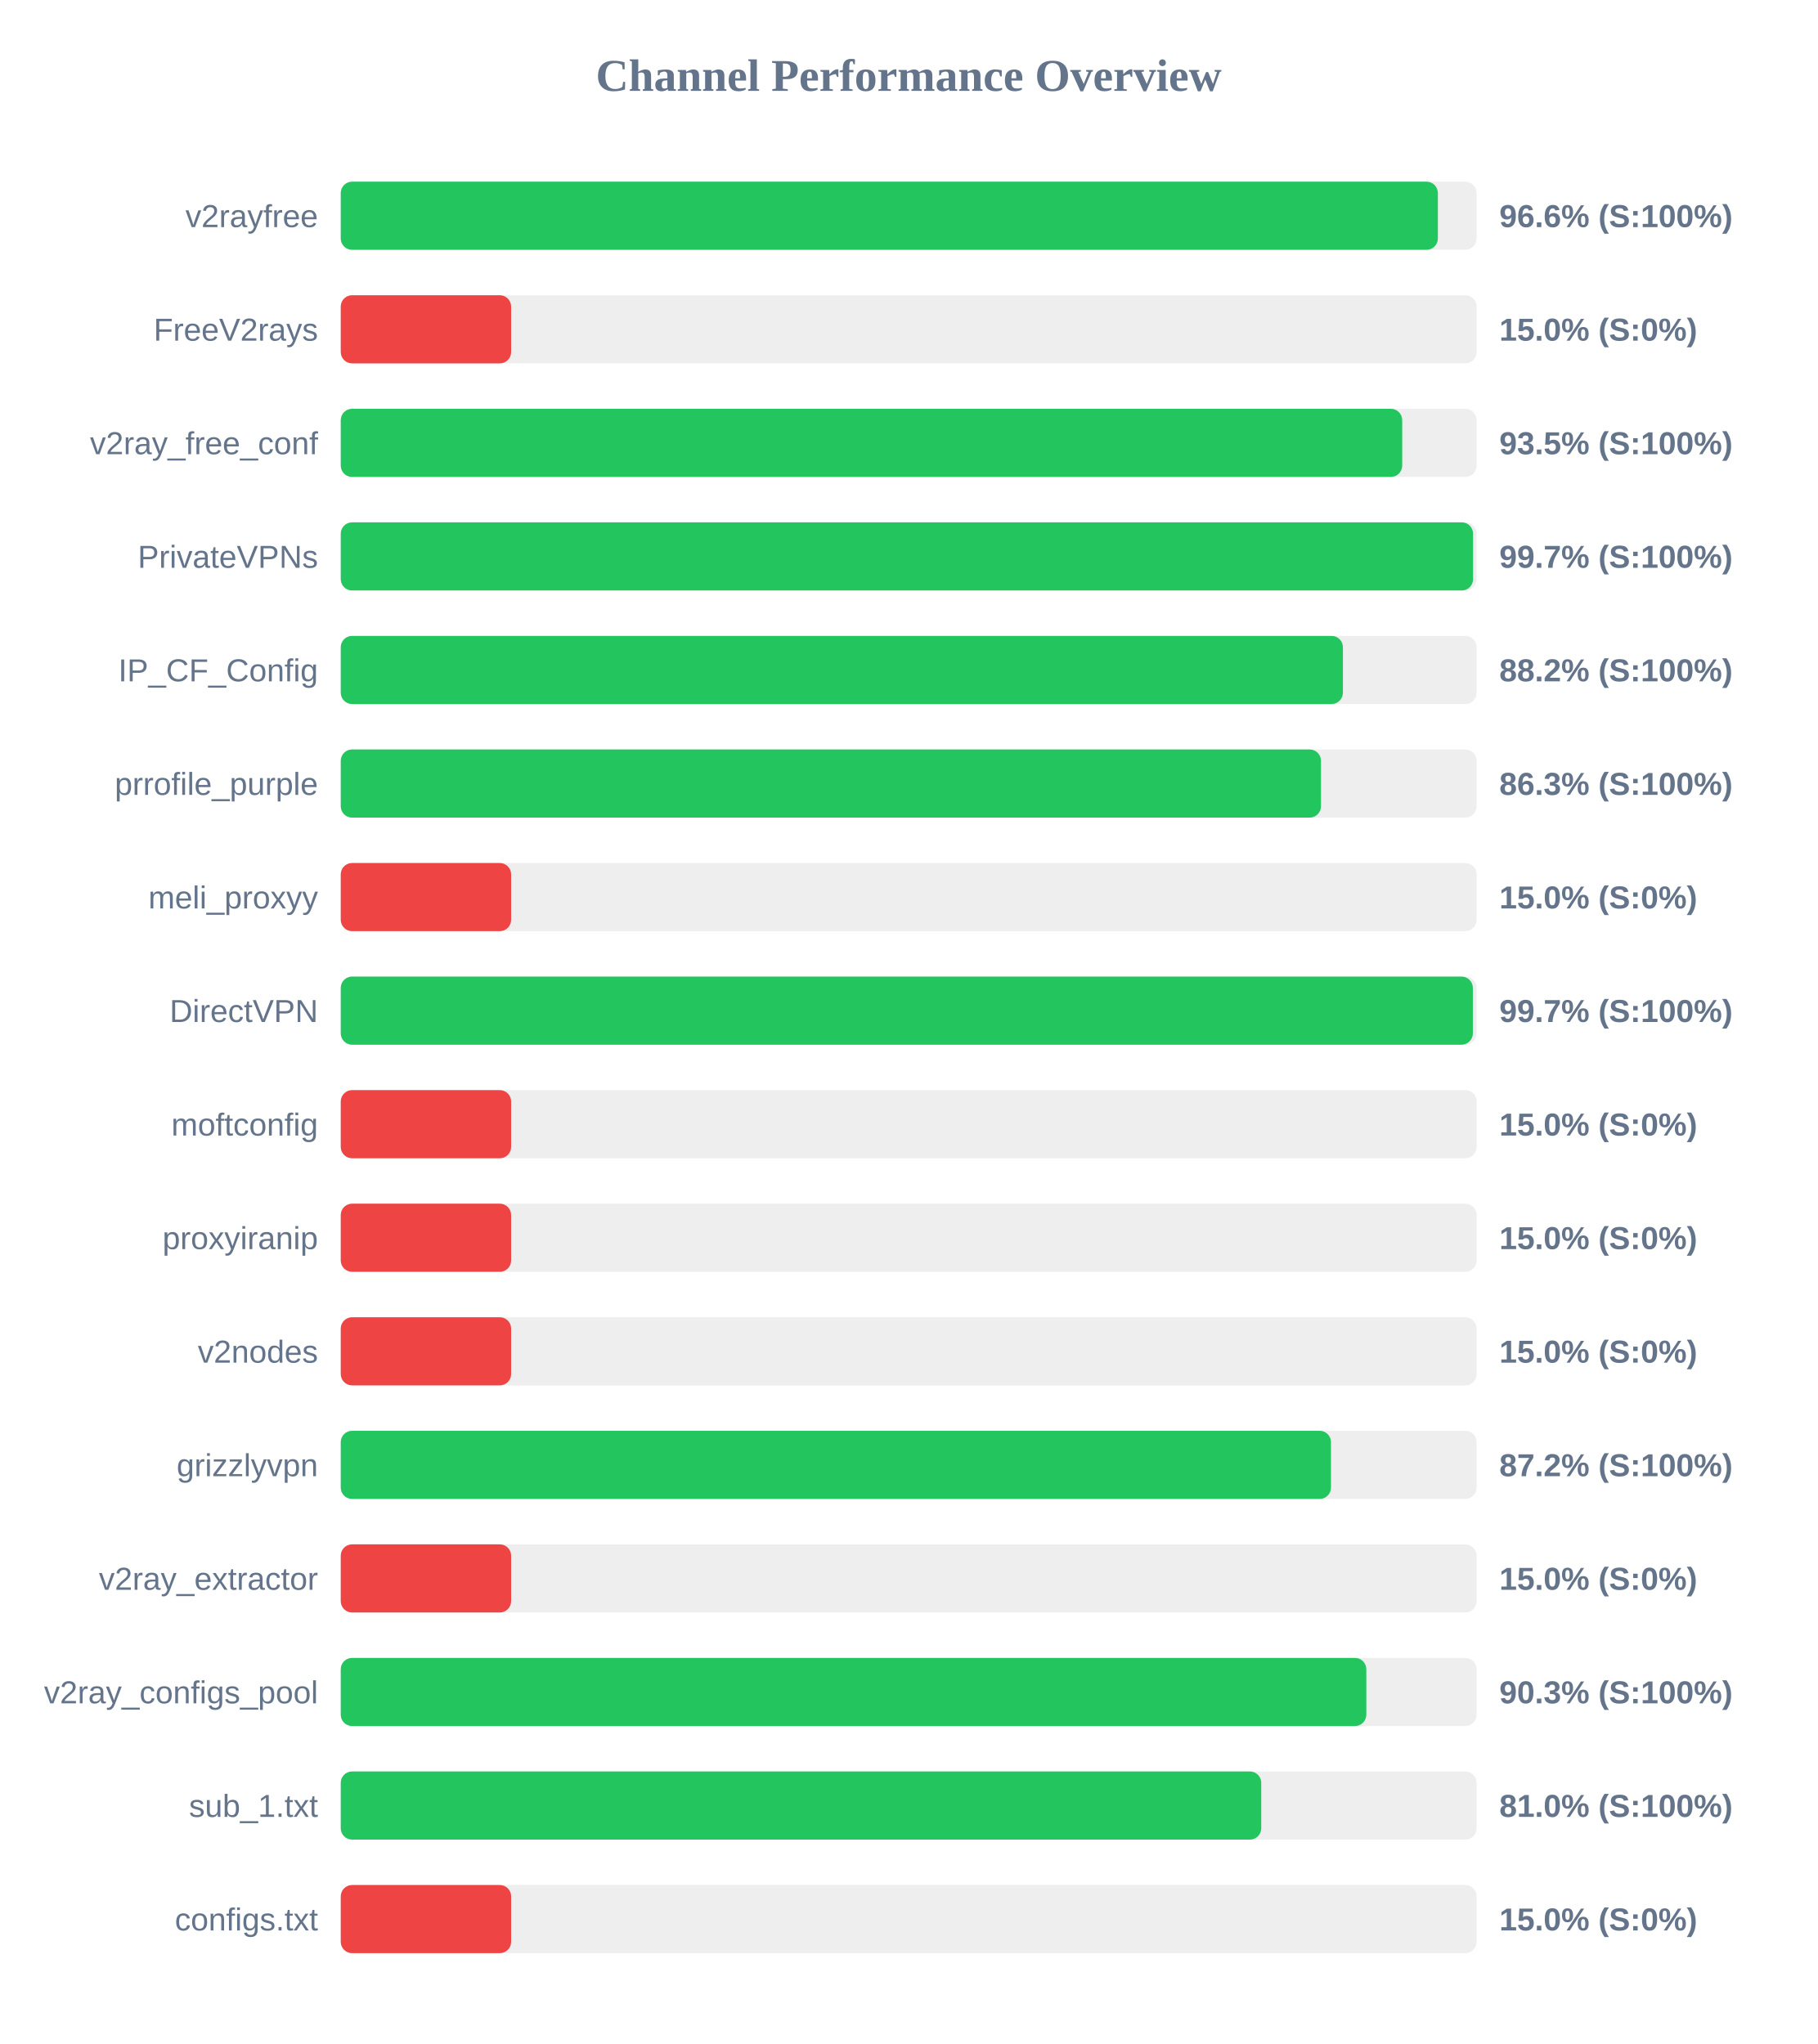
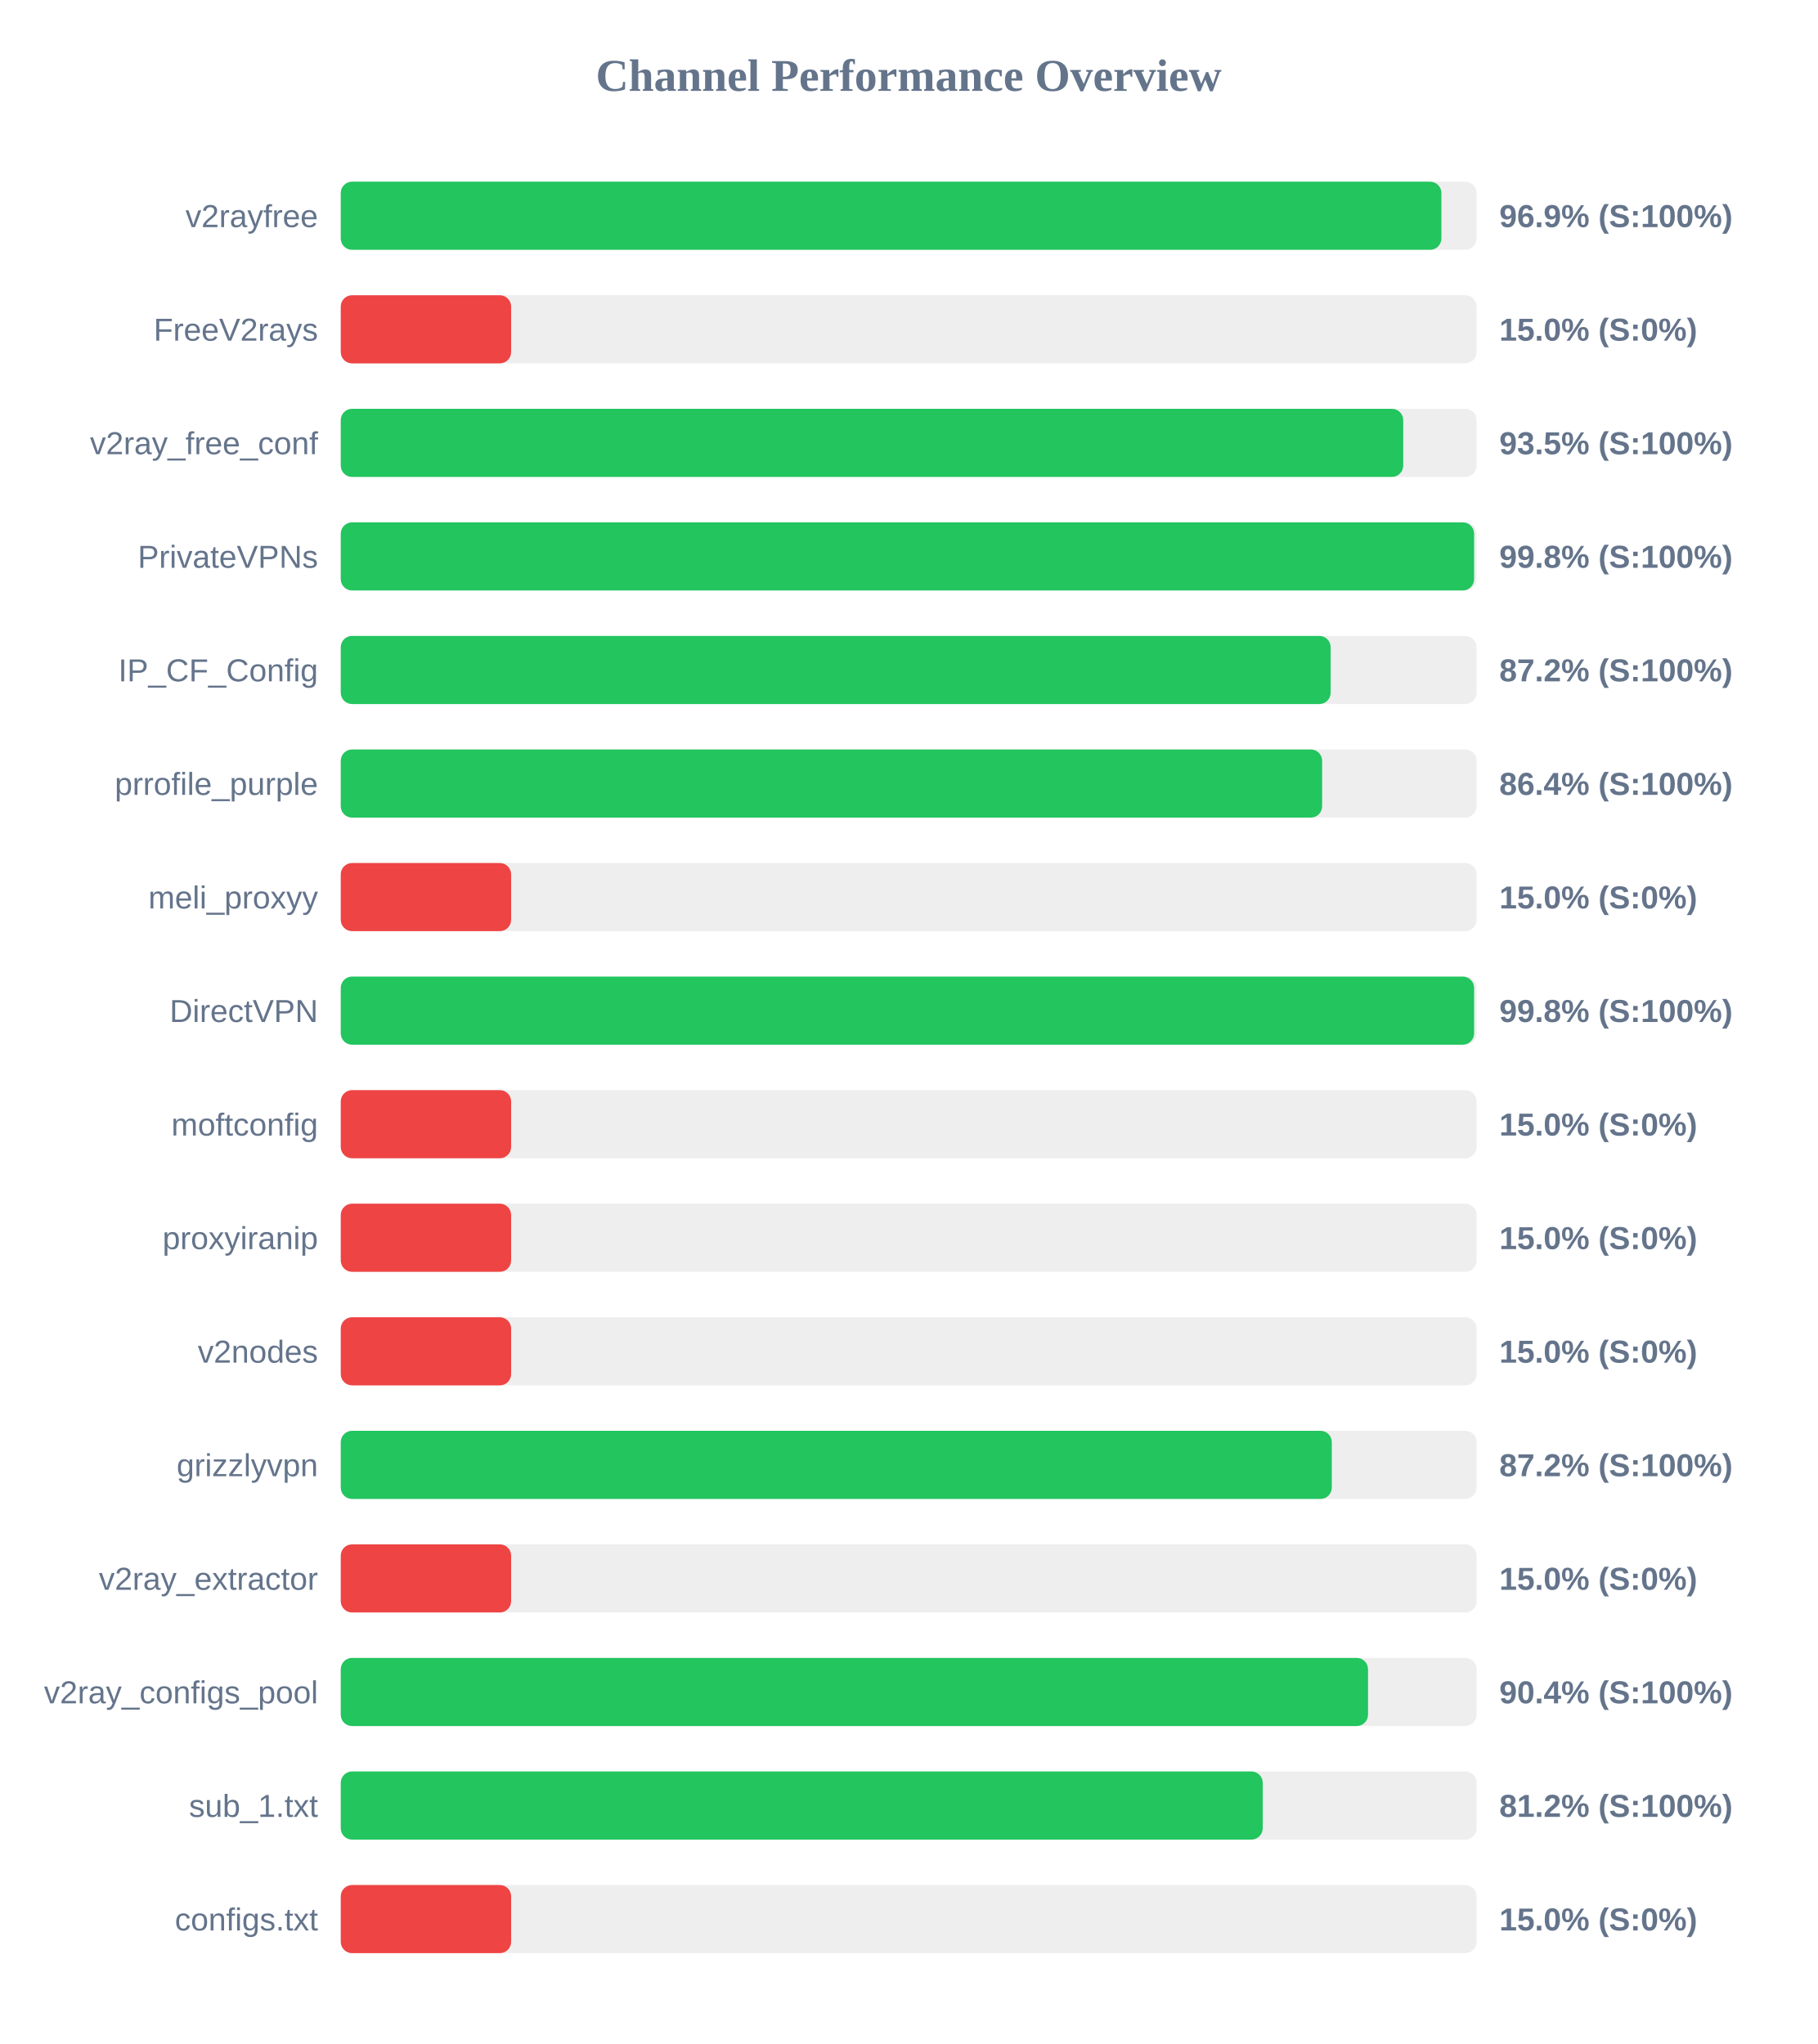
<svg xmlns="http://www.w3.org/2000/svg" width="800" height="900" version="1.1">
  <style>
        .row { font: 14px Arial; fill: #64748b; }
        .score { font: bold 14px Arial; fill: #64748b; }
    </style>
  <text x="400" y="40" text-anchor="middle" font-size="20px" font-weight="bold" fill="#64748b">Channel Performance Overview</text>
  <rect x="150" y="80" width="500" height="30" fill="#eee" rx="5" />
-   <rect x="150" y="80" width="482.95" height="30" fill="#22c55e" rx="5" />
+   <rect x="150" y="80" width="484.5" height="30" fill="#22c55e" rx="5" />
  <text x="140" y="100" text-anchor="end" class="row">v2rayfree</text>
-   <text x="660" y="100" text-anchor="start" class="score">96.6% (S:100%)</text>
+   <text x="660" y="100" text-anchor="start" class="score">96.9% (S:100%)</text>
  <rect x="150" y="130" width="500" height="30" fill="#eee" rx="5" />
  <rect x="150" y="130" width="75.0" height="30" fill="#ef4444" rx="5" />
  <text x="140" y="150" text-anchor="end" class="row">FreeV2rays</text>
  <text x="660" y="150" text-anchor="start" class="score">15.0% (S:0%)</text>
  <rect x="150" y="180" width="500" height="30" fill="#eee" rx="5" />
-   <rect x="150" y="180" width="467.25" height="30" fill="#22c55e" rx="5" />
+   <rect x="150" y="180" width="467.7" height="30" fill="#22c55e" rx="5" />
  <text x="140" y="200" text-anchor="end" class="row">v2ray_free_conf</text>
  <text x="660" y="200" text-anchor="start" class="score">93.5% (S:100%)</text>
  <rect x="150" y="230" width="500" height="30" fill="#eee" rx="5" />
-   <rect x="150" y="230" width="498.45" height="30" fill="#22c55e" rx="5" />
+   <rect x="150" y="230" width="498.9" height="30" fill="#22c55e" rx="5" />
  <text x="140" y="250" text-anchor="end" class="row">PrivateVPNs</text>
-   <text x="660" y="250" text-anchor="start" class="score">99.7% (S:100%)</text>
+   <text x="660" y="250" text-anchor="start" class="score">99.8% (S:100%)</text>
  <rect x="150" y="280" width="500" height="30" fill="#eee" rx="5" />
-   <rect x="150" y="280" width="441.15" height="30" fill="#22c55e" rx="5" />
+   <rect x="150" y="280" width="435.75" height="30" fill="#22c55e" rx="5" />
  <text x="140" y="300" text-anchor="end" class="row">IP_CF_Config</text>
-   <text x="660" y="300" text-anchor="start" class="score">88.2% (S:100%)</text>
+   <text x="660" y="300" text-anchor="start" class="score">87.2% (S:100%)</text>
  <rect x="150" y="330" width="500" height="30" fill="#eee" rx="5" />
-   <rect x="150" y="330" width="431.5" height="30" fill="#22c55e" rx="5" />
+   <rect x="150" y="330" width="432.0" height="30" fill="#22c55e" rx="5" />
  <text x="140" y="350" text-anchor="end" class="row">prrofile_purple</text>
-   <text x="660" y="350" text-anchor="start" class="score">86.3% (S:100%)</text>
+   <text x="660" y="350" text-anchor="start" class="score">86.4% (S:100%)</text>
  <rect x="150" y="380" width="500" height="30" fill="#eee" rx="5" />
  <rect x="150" y="380" width="75.0" height="30" fill="#ef4444" rx="5" />
  <text x="140" y="400" text-anchor="end" class="row">meli_proxyy</text>
  <text x="660" y="400" text-anchor="start" class="score">15.0% (S:0%)</text>
  <rect x="150" y="430" width="500" height="30" fill="#eee" rx="5" />
-   <rect x="150" y="430" width="498.35" height="30" fill="#22c55e" rx="5" />
+   <rect x="150" y="430" width="498.9" height="30" fill="#22c55e" rx="5" />
  <text x="140" y="450" text-anchor="end" class="row">DirectVPN</text>
-   <text x="660" y="450" text-anchor="start" class="score">99.7% (S:100%)</text>
+   <text x="660" y="450" text-anchor="start" class="score">99.8% (S:100%)</text>
  <rect x="150" y="480" width="500" height="30" fill="#eee" rx="5" />
  <rect x="150" y="480" width="75.0" height="30" fill="#ef4444" rx="5" />
  <text x="140" y="500" text-anchor="end" class="row">moftconfig</text>
  <text x="660" y="500" text-anchor="start" class="score">15.0% (S:0%)</text>
  <rect x="150" y="530" width="500" height="30" fill="#eee" rx="5" />
  <rect x="150" y="530" width="75.0" height="30" fill="#ef4444" rx="5" />
  <text x="140" y="550" text-anchor="end" class="row">proxyiranip</text>
  <text x="660" y="550" text-anchor="start" class="score">15.0% (S:0%)</text>
  <rect x="150" y="580" width="500" height="30" fill="#eee" rx="5" />
  <rect x="150" y="580" width="75.0" height="30" fill="#ef4444" rx="5" />
  <text x="140" y="600" text-anchor="end" class="row">v2nodes</text>
  <text x="660" y="600" text-anchor="start" class="score">15.0% (S:0%)</text>
  <rect x="150" y="630" width="500" height="30" fill="#eee" rx="5" />
-   <rect x="150" y="630" width="435.9" height="30" fill="#22c55e" rx="5" />
+   <rect x="150" y="630" width="436.25" height="30" fill="#22c55e" rx="5" />
  <text x="140" y="650" text-anchor="end" class="row">grizzlyvpn</text>
  <text x="660" y="650" text-anchor="start" class="score">87.2% (S:100%)</text>
  <rect x="150" y="680" width="500" height="30" fill="#eee" rx="5" />
  <rect x="150" y="680" width="75.0" height="30" fill="#ef4444" rx="5" />
  <text x="140" y="700" text-anchor="end" class="row">v2ray_extractor</text>
  <text x="660" y="700" text-anchor="start" class="score">15.0% (S:0%)</text>
  <rect x="150" y="730" width="500" height="30" fill="#eee" rx="5" />
-   <rect x="150" y="730" width="451.45" height="30" fill="#22c55e" rx="5" />
+   <rect x="150" y="730" width="452.2" height="30" fill="#22c55e" rx="5" />
  <text x="140" y="750" text-anchor="end" class="row">v2ray_configs_pool</text>
-   <text x="660" y="750" text-anchor="start" class="score">90.3% (S:100%)</text>
+   <text x="660" y="750" text-anchor="start" class="score">90.4% (S:100%)</text>
  <rect x="150" y="780" width="500" height="30" fill="#eee" rx="5" />
-   <rect x="150" y="780" width="405.2" height="30" fill="#22c55e" rx="5" />
+   <rect x="150" y="780" width="405.85" height="30" fill="#22c55e" rx="5" />
  <text x="140" y="800" text-anchor="end" class="row">sub_1.txt</text>
-   <text x="660" y="800" text-anchor="start" class="score">81.0% (S:100%)</text>
+   <text x="660" y="800" text-anchor="start" class="score">81.2% (S:100%)</text>
  <rect x="150" y="830" width="500" height="30" fill="#eee" rx="5" />
  <rect x="150" y="830" width="75.0" height="30" fill="#ef4444" rx="5" />
  <text x="140" y="850" text-anchor="end" class="row">configs.txt</text>
  <text x="660" y="850" text-anchor="start" class="score">15.0% (S:0%)</text>
</svg>
